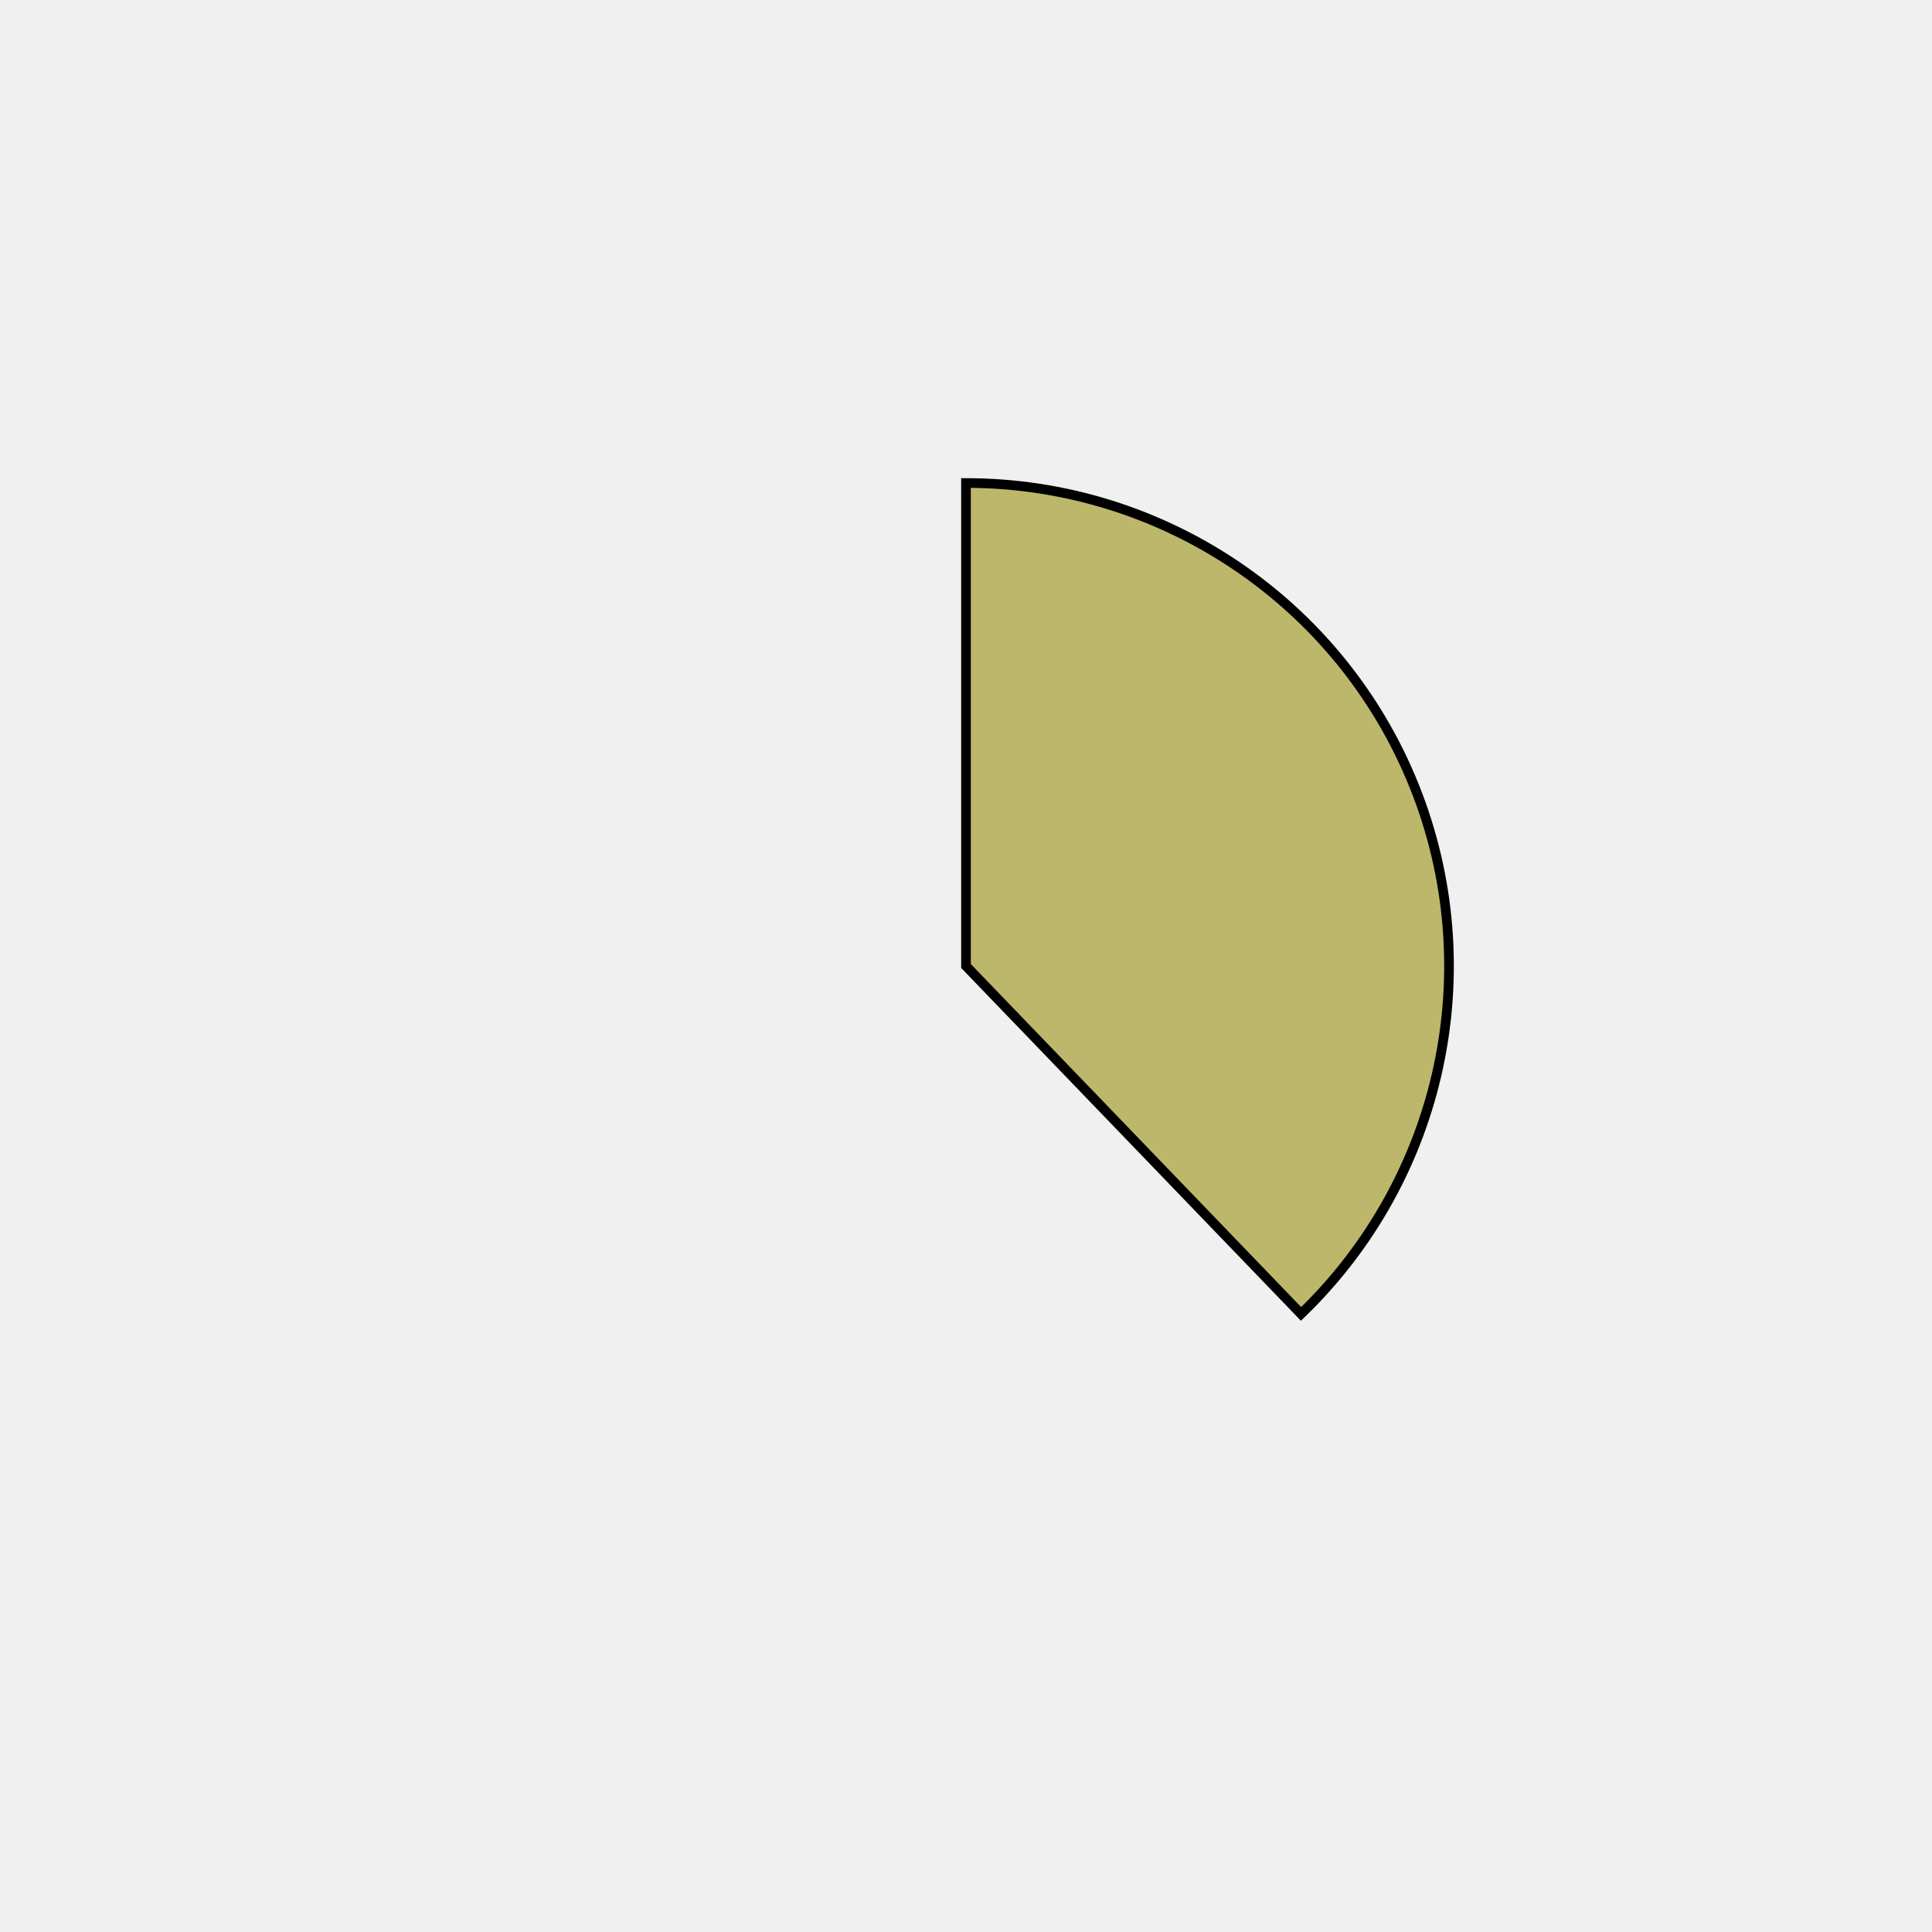
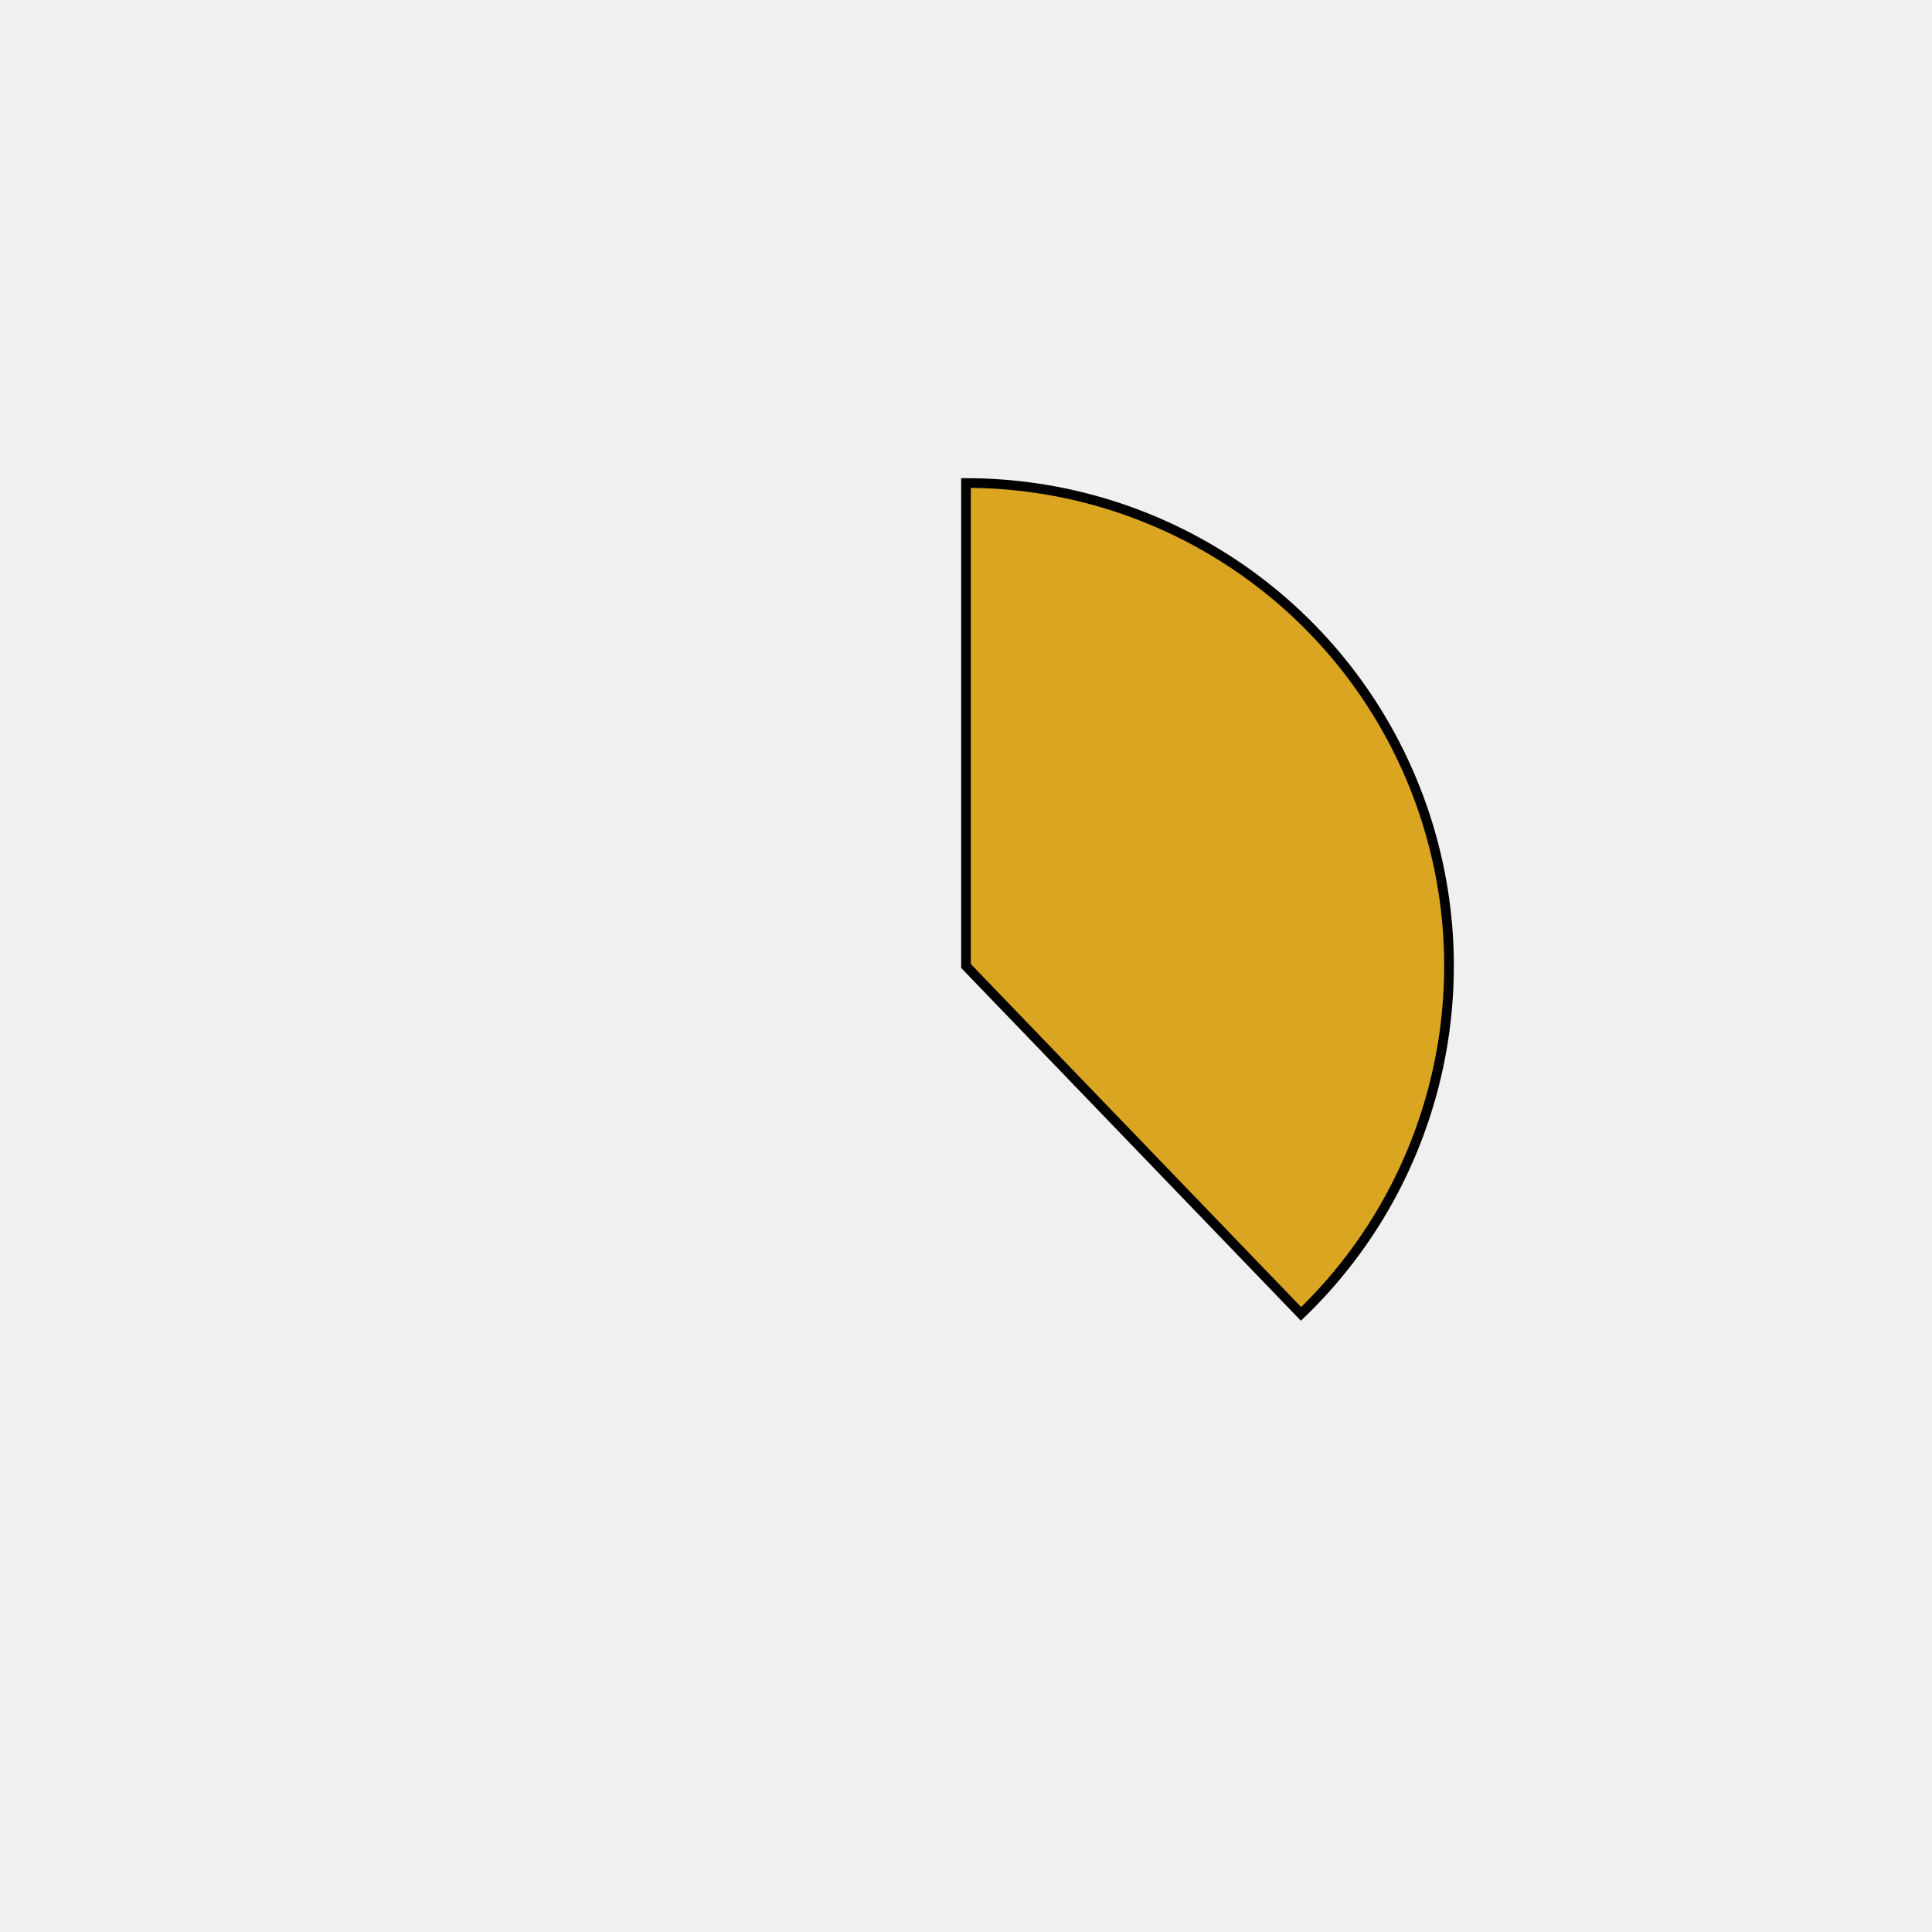
<svg xmlns="http://www.w3.org/2000/svg" height="400px" width="400px" viewBox="0 0 400 400">
  <style>
        path {
                stroke: #000;
                stroke-width: 2px;
                transform: translate(100px, 100px);
        }

        .path_1 {
                animation: fadeIn 5s linear forwards;
        }

        .path_2 {
                transform: scale(0);
                animation: fadeIn 5s linear forwards 5s;
        }


        
        .path_3 {
                transform: scale(0);
                animation: fadeIn 5s linear forwards 10s;
        }


        .path_4 {
                transform: scale(0);
                animation: fadeIn 5s linear forwards 15s;
        }

        .path_5 {
                transform: scale(0);
                animation: fadeIn 5s linear forwards 20s;
        }

        .path_6 {
                transform: scale(0);
                animation: fadeIn 5s linear forwards 25s;
        }

        .path_7 {
                transform: scale(0);
                animation: fadeIn 5s linear forwards 30s;
        }

        .path_8 {
                transform: scale(0);
                animation: fadeIn 5s linear forwards 35s;
        }

        .path_9 {
                transform: scale(0);
                animation: fadeIn 5s linear forwards 40s;
        }

        .path_10 {
                transform: scale(0);
                animation: fadeIn 5s linear forwards 45s;
        }

        @keyframes fadeIn {
                0% {                        
                        transform: translate(250px, 350px) rotate(0deg) scale(0);
                        
                }
                50% {
                        transform: translate(200px, 250px) rotate(180deg) scale(0.5);
                        
                }
                
                100% {
                        transform: translate(100px, 100px) rotate(360deg) scale(1);
                        
                }
        }
        .txt_1 {
                opacity: 0;
                animation: txtShow 5s linear forwards 0s;
        }

        .txt_2 {
                opacity: 0;
                animation: txtShow 5s linear forwards 5s;
        }

        .txt_3 {
                opacity: 0;
                animation: txtShow 5s linear forwards 10s;
        }

        .txt_4 {
                opacity: 0;
                animation: txtShow 5s linear forwards 15s;
        }

        .txt_5 {
                opacity: 0;
                animation: txtShow 5s linear forwards 20s;
        }

        .txt_6 {
                opacity: 0;
                animation: txtShow 5s linear forwards 25s;
        }

        .txt_7 {
                opacity: 0;
                animation: txtShow 5s linear forwards 30s;
        }

        .txt_8 {
                opacity: 0;
                animation: txtShow 5s linear forwards 35s;
        }

        .txt_9 {
                opacity: 0;
                animation: txtShow 5s linear forwards 40s;
        }

        .txt_10 {
                opacity: 0;
                animation: txtShow 5s linear forwards 45s;
        }

        @keyframes txtShow {
                0% {                        
                        opacity: 0;
                        
                }
                100% {
                        opacity: 1;
                        
                }
        }
</style>
-   <path class="path_1" d="M 100,100 L 100,0 A 100,100 0 0 1 169.365,172.031 Z" fill="darkkhaki" stroke="#fff" stroke-width="2" />
-   <text class="txt_1" x="320" y="100" fill="darkkhaki" stroke="darkkhaki" stroke-width="1">Java</text>
-   <path class="path_2" d="M 100,100 L 169.365,172.031 A 100,100 0 0 1 25.406,166.601 Z" fill="coral" stroke="#fff" stroke-width="2" />
-   <text class="txt_2" x="320" y="120" fill="coral" stroke="coral" stroke-width="1">TypeScript</text>
-   <path class="path_3" d="M 100,100 L 25.406,166.601 A 100,100 0 0 1 13.293,50.181 Z" fill="violet" stroke="#fff" stroke-width="2" />
-   <text class="txt_3" x="320" y="140" fill="violet" stroke="violet" stroke-width="1">JavaScript</text>
-   <path class="path_4" d="M 100,100 L 13.293,50.181 A 100,100 0 0 1 30.635,27.969 Z" fill="seagreen" stroke="#fff" stroke-width="2" />
-   <text class="txt_4" x="320" y="160" fill="seagreen" stroke="seagreen" stroke-width="1">HTML</text>
-   <path class="path_5" d="M 100,100 L 30.635,27.969 A 100,100 0 0 1 52.376,12.068 Z" fill="saddlebrown" stroke="#fff" stroke-width="2" />
-   <text class="txt_5" x="320" y="180" fill="saddlebrown" stroke="saddlebrown" stroke-width="1">Sass</text>
-   <path class="path_6" d="M 100,100 L 52.376,12.068 A 100,100 0 0 1 72.705,3.797 Z" fill="darkseagreen" stroke="#fff" stroke-width="2" />
-   <text class="txt_6" x="320" y="200" fill="darkseagreen" stroke="darkseagreen" stroke-width="1">CSS</text>
-   <path class="path_7" d="M 100,100 L 72.705,3.797 A 100,100 0 0 1 82.498,1.544 Z" fill="tan" stroke="#fff" stroke-width="2" />
-   <text class="txt_7" x="320" y="220" fill="tan" stroke="tan" stroke-width="1">Python</text>
-   <path class="path_8" d="M 100,100 L 82.498,1.544 A 100,100 0 0 1 91.841,0.333 Z" fill="chocolate" stroke="#fff" stroke-width="2" />
-   <text class="txt_8" x="320" y="240" fill="chocolate" stroke="chocolate" stroke-width="1">Batchfile</text>
-   <path class="path_9" d="M 100,100 L 91.841,0.333 A 100,100 0 0 1 96.231,0.071 Z" fill="palegoldenrod" stroke="#fff" stroke-width="2" />
-   <text class="txt_9" x="320" y="260" fill="palegoldenrod" stroke="palegoldenrod" stroke-width="1">Mustache</text>
-   <path class="path_10" d="M 100,100 L 96.231,0.071 A 100,100 0 0 1 98.743,0.008 Z" fill="skyblue" stroke="#fff" stroke-width="2" />
-   <text class="txt_10" x="320" y="280" fill="skyblue" stroke="skyblue" stroke-width="1">SCSS</text>
+   <path class="path_1" d="M 100,100 L 100,0 A 100,100 0 0 1 169.365,172.031 Z" fill="goldenrod" stroke="#fff" stroke-width="2" />
+   <text class="txt_1" x="320" y="100" fill="goldenrod" stroke="goldenrod" stroke-width="1">Java</text>
+   <path class="path_2" d="M 100,100 L 169.365,172.031 A 100,100 0 0 1 25.406,166.601 Z" fill="palevioletred" stroke="#fff" stroke-width="2" />
+   <text class="txt_2" x="320" y="120" fill="palevioletred" stroke="palevioletred" stroke-width="1">TypeScript</text>
+   <path class="path_3" d="M 100,100 L 25.406,166.601 A 100,100 0 0 1 13.293,50.181 Z" fill="cyan" stroke="#fff" stroke-width="2" />
+   <text class="txt_3" x="320" y="140" fill="cyan" stroke="cyan" stroke-width="1">JavaScript</text>
+   <path class="path_4" d="M 100,100 L 13.293,50.181 A 100,100 0 0 1 30.635,27.969 Z" fill="magenta" stroke="#fff" stroke-width="2" />
+   <text class="txt_4" x="320" y="160" fill="magenta" stroke="magenta" stroke-width="1">HTML</text>
+   <path class="path_5" d="M 100,100 L 30.635,27.969 A 100,100 0 0 1 52.376,12.068 Z" fill="chocolate" stroke="#fff" stroke-width="2" />
+   <text class="txt_5" x="320" y="180" fill="chocolate" stroke="chocolate" stroke-width="1">Sass</text>
+   <path class="path_6" d="M 100,100 L 52.376,12.068 A 100,100 0 0 1 72.705,3.797 Z" fill="orangered" stroke="#fff" stroke-width="2" />
+   <text class="txt_6" x="320" y="200" fill="orangered" stroke="orangered" stroke-width="1">CSS</text>
+   <path class="path_7" d="M 100,100 L 72.705,3.797 A 100,100 0 0 1 82.498,1.544 Z" fill="mediumspringgreen" stroke="#fff" stroke-width="2" />
+   <text class="txt_7" x="320" y="220" fill="mediumspringgreen" stroke="mediumspringgreen" stroke-width="1">Python</text>
+   <path class="path_8" d="M 100,100 L 82.498,1.544 A 100,100 0 0 1 91.841,0.333 Z" fill="tomato" stroke="#fff" stroke-width="2" />
+   <text class="txt_8" x="320" y="240" fill="tomato" stroke="tomato" stroke-width="1">Batchfile</text>
+   <path class="path_9" d="M 100,100 L 91.841,0.333 A 100,100 0 0 1 96.231,0.071 Z" fill="wheat" stroke="#fff" stroke-width="2" />
+   <text class="txt_9" x="320" y="260" fill="wheat" stroke="wheat" stroke-width="1">Mustache</text>
+   <path class="path_10" d="M 100,100 L 96.231,0.071 A 100,100 0 0 1 98.743,0.008 Z" fill="seagreen" stroke="#fff" stroke-width="2" />
+   <text class="txt_10" x="320" y="280" fill="seagreen" stroke="seagreen" stroke-width="1">SCSS</text>
</svg>
